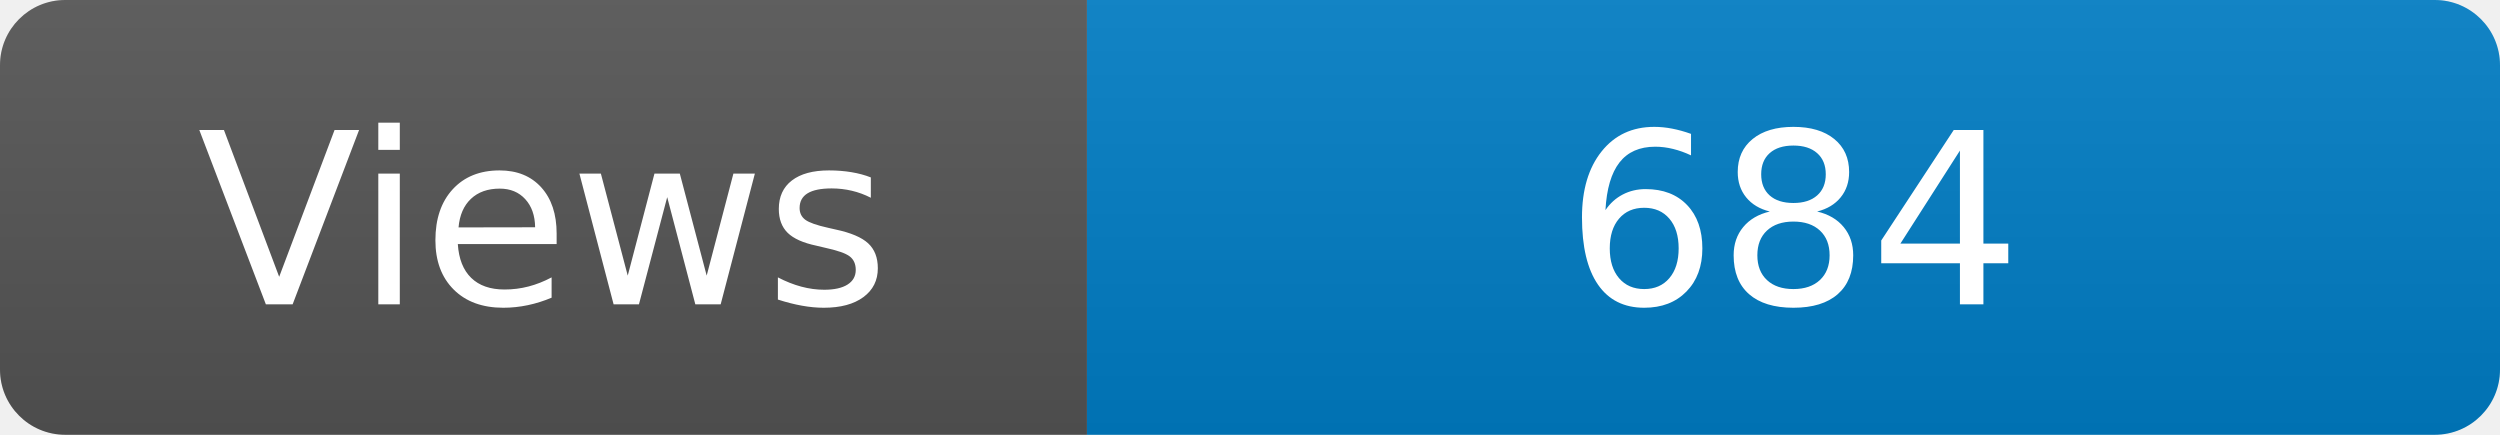
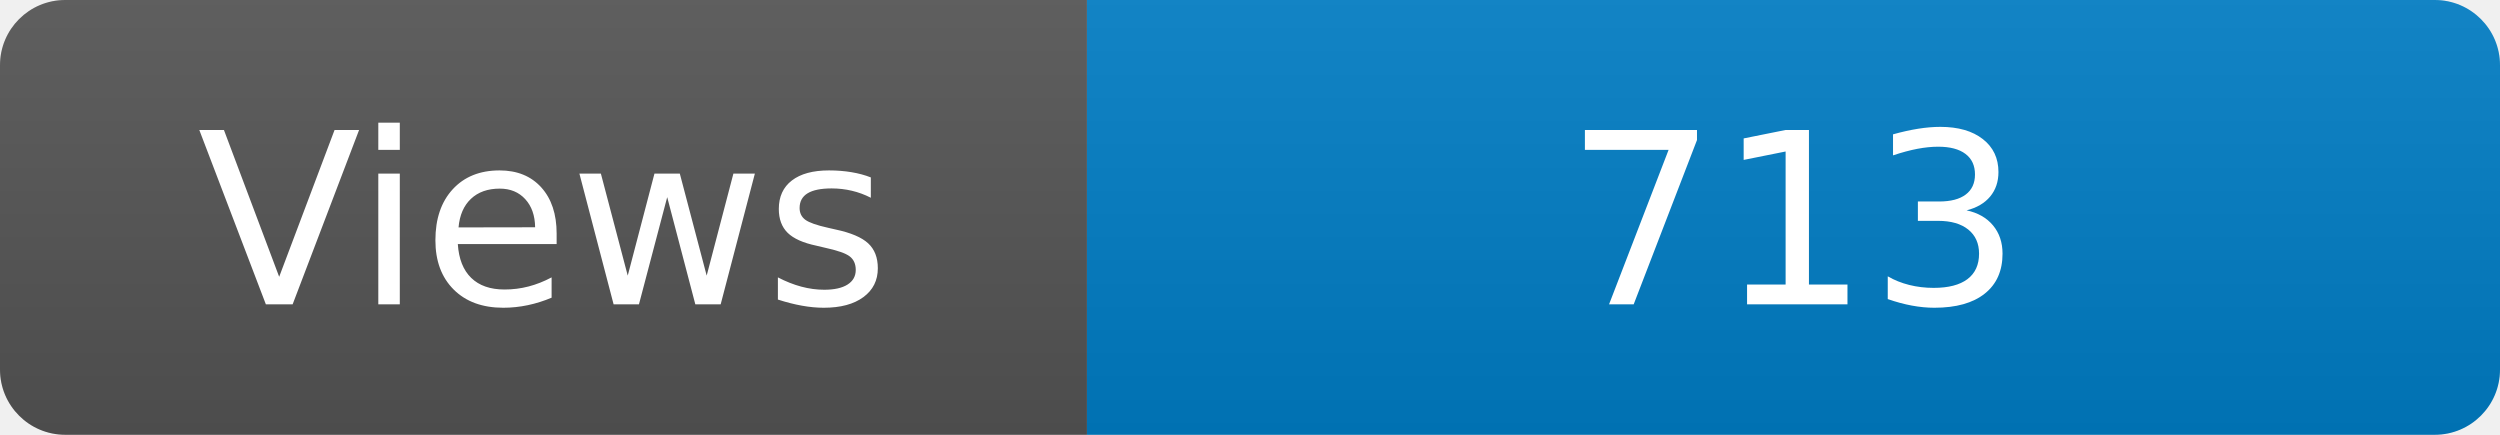
<svg xmlns="http://www.w3.org/2000/svg" width="115" height="20" role="img" aria-label="Maintained?: yes">
  <linearGradient id="s" x2="0" y2="100%">
    <stop offset="0" stop-color="#bbb" stop-opacity=".1" />
    <stop offset="1" stop-opacity=".1" />
  </linearGradient>
  <clipPath id="r">
    <rect width="115" height="20" rx="3" fill="#fff" />
  </clipPath>
  <g clip-path="url(#r)">
    <rect width="50" height="20" fill="#555" />
    <rect x="50" width="160" height="20" fill="#007ec6" />
    <rect width="115" height="20" fill="url(#s)" />
  </g>
  <g fill="#fff" text-anchor="middle" font-family="Verdana,Geneva,DejaVu Sans,sans-serif" font-size="110">
    <text x="250" y="140" transform="scale(.1)" fill="#fff">Views</text>
-     <text x="825" y="140" transform="scale(.1)" fill="#fff">684</text>
+     <text x="825" y="140" transform="scale(.1)" fill="#fff">713</text>
  </g>
</svg>
